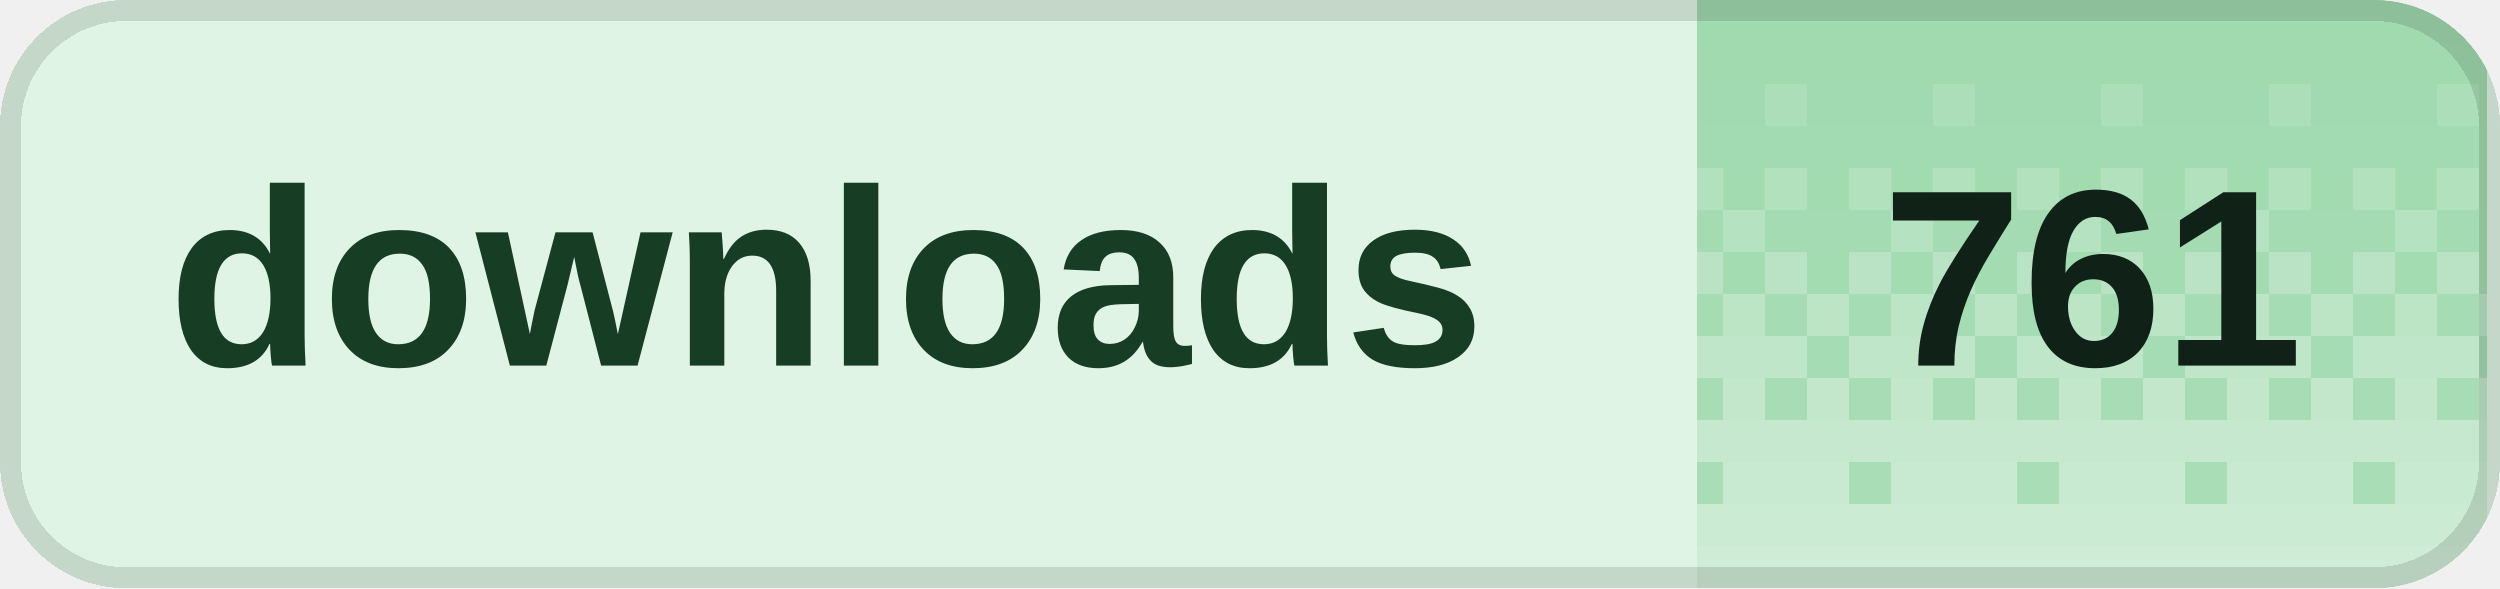
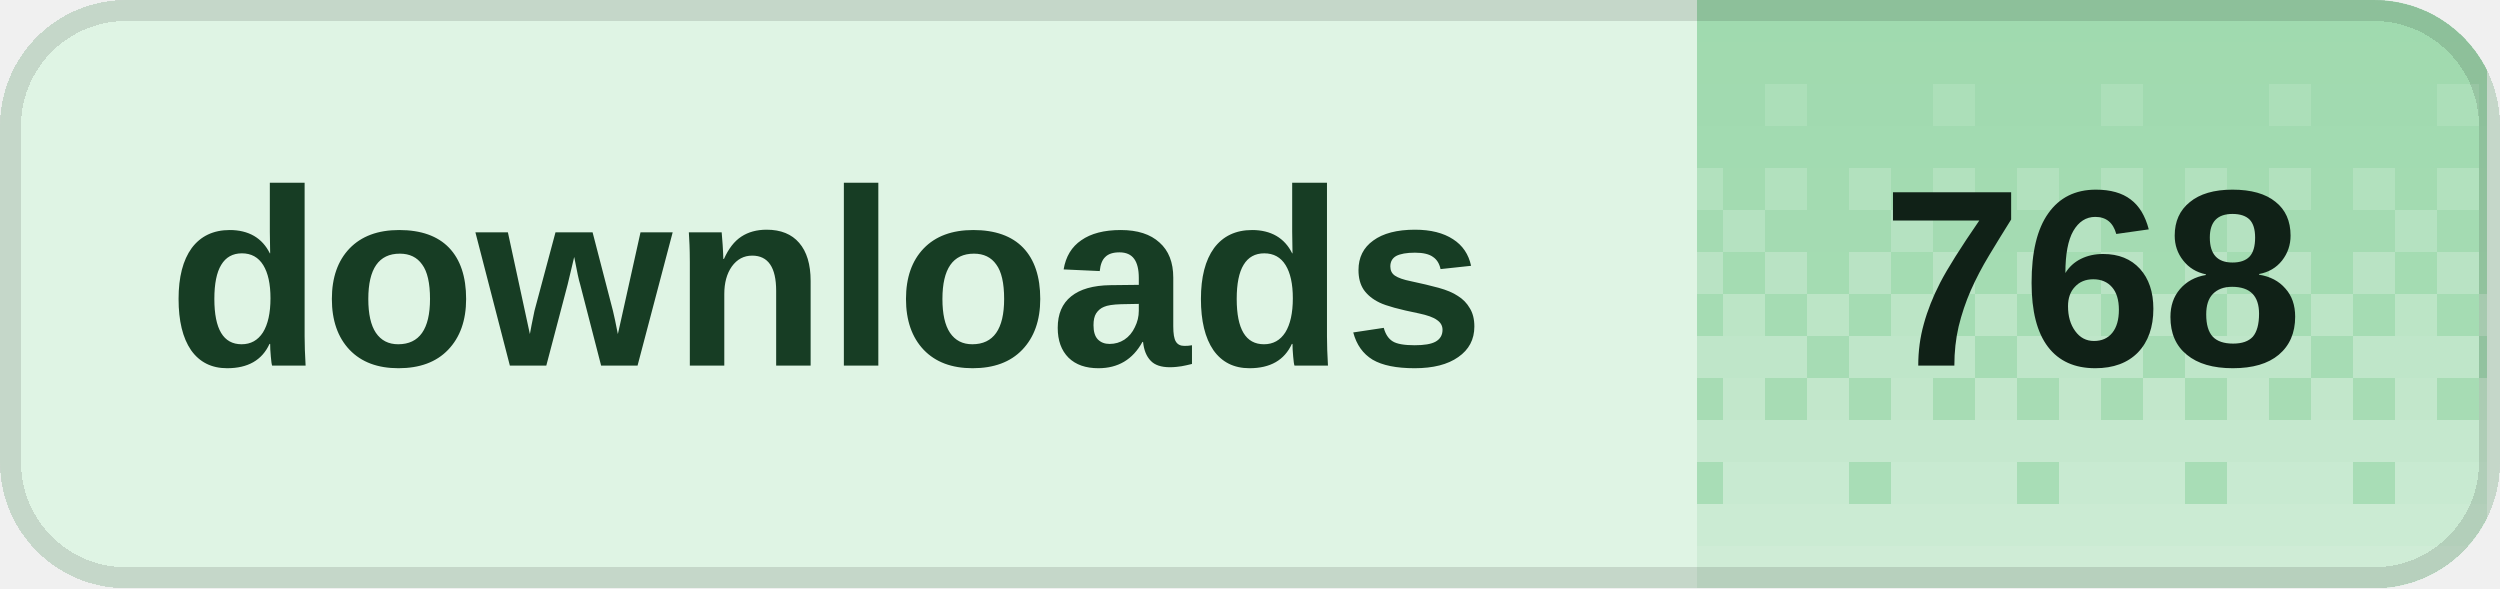
<svg xmlns="http://www.w3.org/2000/svg" width="119" height="28" viewBox="0 0 119 28" role="img" aria-labelledby="title desc" shape-rendering="crispEdges">
  <defs>
    <clipPath id="badge-clip">
      <rect width="119" height="28" rx="6" />
    </clipPath>
    <pattern id="dither" width="8" height="28" patternUnits="userSpaceOnUse">
      <rect x="0" y="0" width="2" height="2" fill="#fff" fill-opacity="0.020" />
      <rect x="2" y="0" width="2" height="2" fill="#fff" fill-opacity="0.020" />
      <rect x="4" y="0" width="2" height="2" fill="#fff" fill-opacity="0.020" />
      <rect x="6" y="0" width="2" height="2" fill="#fff" fill-opacity="0.020" />
      <rect x="0" y="2" width="2" height="2" fill="#fff" fill-opacity="0.028" />
      <rect x="2" y="2" width="2" height="2" fill="#fff" fill-opacity="0.028" />
      <rect x="4" y="2" width="2" height="2" fill="#fff" fill-opacity="0.028" />
      <rect x="6" y="2" width="2" height="2" fill="#fff" fill-opacity="0.028" />
      <rect x="0" y="4" width="2" height="2" fill="#fff" fill-opacity="0.036" />
      <rect x="2" y="4" width="2" height="2" fill="#fff" fill-opacity="0.036" />
      <rect x="4" y="4" width="2" height="2" fill="#fff" fill-opacity="0.145" />
      <rect x="6" y="4" width="2" height="2" fill="#fff" fill-opacity="0.036" />
      <rect x="0" y="6" width="2" height="2" fill="#fff" fill-opacity="0.044" />
      <rect x="2" y="6" width="2" height="2" fill="#fff" fill-opacity="0.044" />
      <rect x="4" y="6" width="2" height="2" fill="#fff" fill-opacity="0.044" />
      <rect x="6" y="6" width="2" height="2" fill="#fff" fill-opacity="0.044" />
      <rect x="0" y="8" width="2" height="2" fill="#fff" fill-opacity="0.209" />
      <rect x="2" y="8" width="2" height="2" fill="#fff" fill-opacity="0.052" />
      <rect x="4" y="8" width="2" height="2" fill="#fff" fill-opacity="0.209" />
      <rect x="6" y="8" width="2" height="2" fill="#fff" fill-opacity="0.052" />
      <rect x="0" y="10" width="2" height="2" fill="#fff" fill-opacity="0.060" />
      <rect x="2" y="10" width="2" height="2" fill="#fff" fill-opacity="0.242" />
      <rect x="4" y="10" width="2" height="2" fill="#fff" fill-opacity="0.060" />
      <rect x="6" y="10" width="2" height="2" fill="#fff" fill-opacity="0.060" />
      <rect x="0" y="12" width="2" height="2" fill="#fff" fill-opacity="0.274" />
      <rect x="2" y="12" width="2" height="2" fill="#fff" fill-opacity="0.068" />
      <rect x="4" y="12" width="2" height="2" fill="#fff" fill-opacity="0.274" />
      <rect x="6" y="12" width="2" height="2" fill="#fff" fill-opacity="0.068" />
      <rect x="0" y="14" width="2" height="2" fill="#fff" fill-opacity="0.077" />
      <rect x="2" y="14" width="2" height="2" fill="#fff" fill-opacity="0.306" />
      <rect x="4" y="14" width="2" height="2" fill="#fff" fill-opacity="0.077" />
      <rect x="6" y="14" width="2" height="2" fill="#fff" fill-opacity="0.306" />
      <rect x="0" y="16" width="2" height="2" fill="#fff" fill-opacity="0.338" />
      <rect x="2" y="16" width="2" height="2" fill="#fff" fill-opacity="0.338" />
      <rect x="4" y="16" width="2" height="2" fill="#fff" fill-opacity="0.338" />
      <rect x="6" y="16" width="2" height="2" fill="#fff" fill-opacity="0.085" />
      <rect x="0" y="18" width="2" height="2" fill="#fff" fill-opacity="0.093" />
      <rect x="2" y="18" width="2" height="2" fill="#fff" fill-opacity="0.371" />
      <rect x="4" y="18" width="2" height="2" fill="#fff" fill-opacity="0.093" />
      <rect x="6" y="18" width="2" height="2" fill="#fff" fill-opacity="0.371" />
      <rect x="0" y="20" width="2" height="2" fill="#fff" fill-opacity="0.403" />
      <rect x="2" y="20" width="2" height="2" fill="#fff" fill-opacity="0.403" />
      <rect x="4" y="20" width="2" height="2" fill="#fff" fill-opacity="0.403" />
      <rect x="6" y="20" width="2" height="2" fill="#fff" fill-opacity="0.403" />
      <rect x="0" y="22" width="2" height="2" fill="#fff" fill-opacity="0.109" />
      <rect x="2" y="22" width="2" height="2" fill="#fff" fill-opacity="0.435" />
      <rect x="4" y="22" width="2" height="2" fill="#fff" fill-opacity="0.435" />
      <rect x="6" y="22" width="2" height="2" fill="#fff" fill-opacity="0.435" />
      <rect x="0" y="24" width="2" height="2" fill="#fff" fill-opacity="0.468" />
      <rect x="2" y="24" width="2" height="2" fill="#fff" fill-opacity="0.468" />
      <rect x="4" y="24" width="2" height="2" fill="#fff" fill-opacity="0.468" />
      <rect x="6" y="24" width="2" height="2" fill="#fff" fill-opacity="0.468" />
      <rect x="0" y="26" width="2" height="2" fill="#fff" fill-opacity="0.500" />
      <rect x="2" y="26" width="2" height="2" fill="#fff" fill-opacity="0.500" />
      <rect x="4" y="26" width="2" height="2" fill="#fff" fill-opacity="0.500" />
      <rect x="6" y="26" width="2" height="2" fill="#fff" fill-opacity="0.500" />
    </pattern>
  </defs>
  <g clip-path="url(#badge-clip)">
    <rect width="119" height="28" fill="#dff4e4" />
    <rect x="80.8" width="37.6" height="28" fill="#9ed9ad" />
    <rect x="80.8" width="37.6" height="28" fill="url(#dither)" />
  </g>
  <rect x="0.5" y="0.5" width="118" height="27" rx="5.5" fill="none" stroke="#000" stroke-opacity="0.12" />
  <g fill="#173d24" font-family="Geist,Arial,sans-serif" font-size="12" font-weight="600" dominant-baseline="middle">
    <text x="8" y="14">downloads</text>
  </g>
-   <text x="99.6" y="14" fill="#102117" font-family="Geist,Arial,sans-serif" font-size="12" font-weight="700" text-anchor="middle" dominant-baseline="middle">761</text>
+   <text x="99.6" y="14" fill="#102117" font-family="Geist,Arial,sans-serif" font-size="12" font-weight="700" text-anchor="middle" dominant-baseline="middle">768</text>
</svg>
